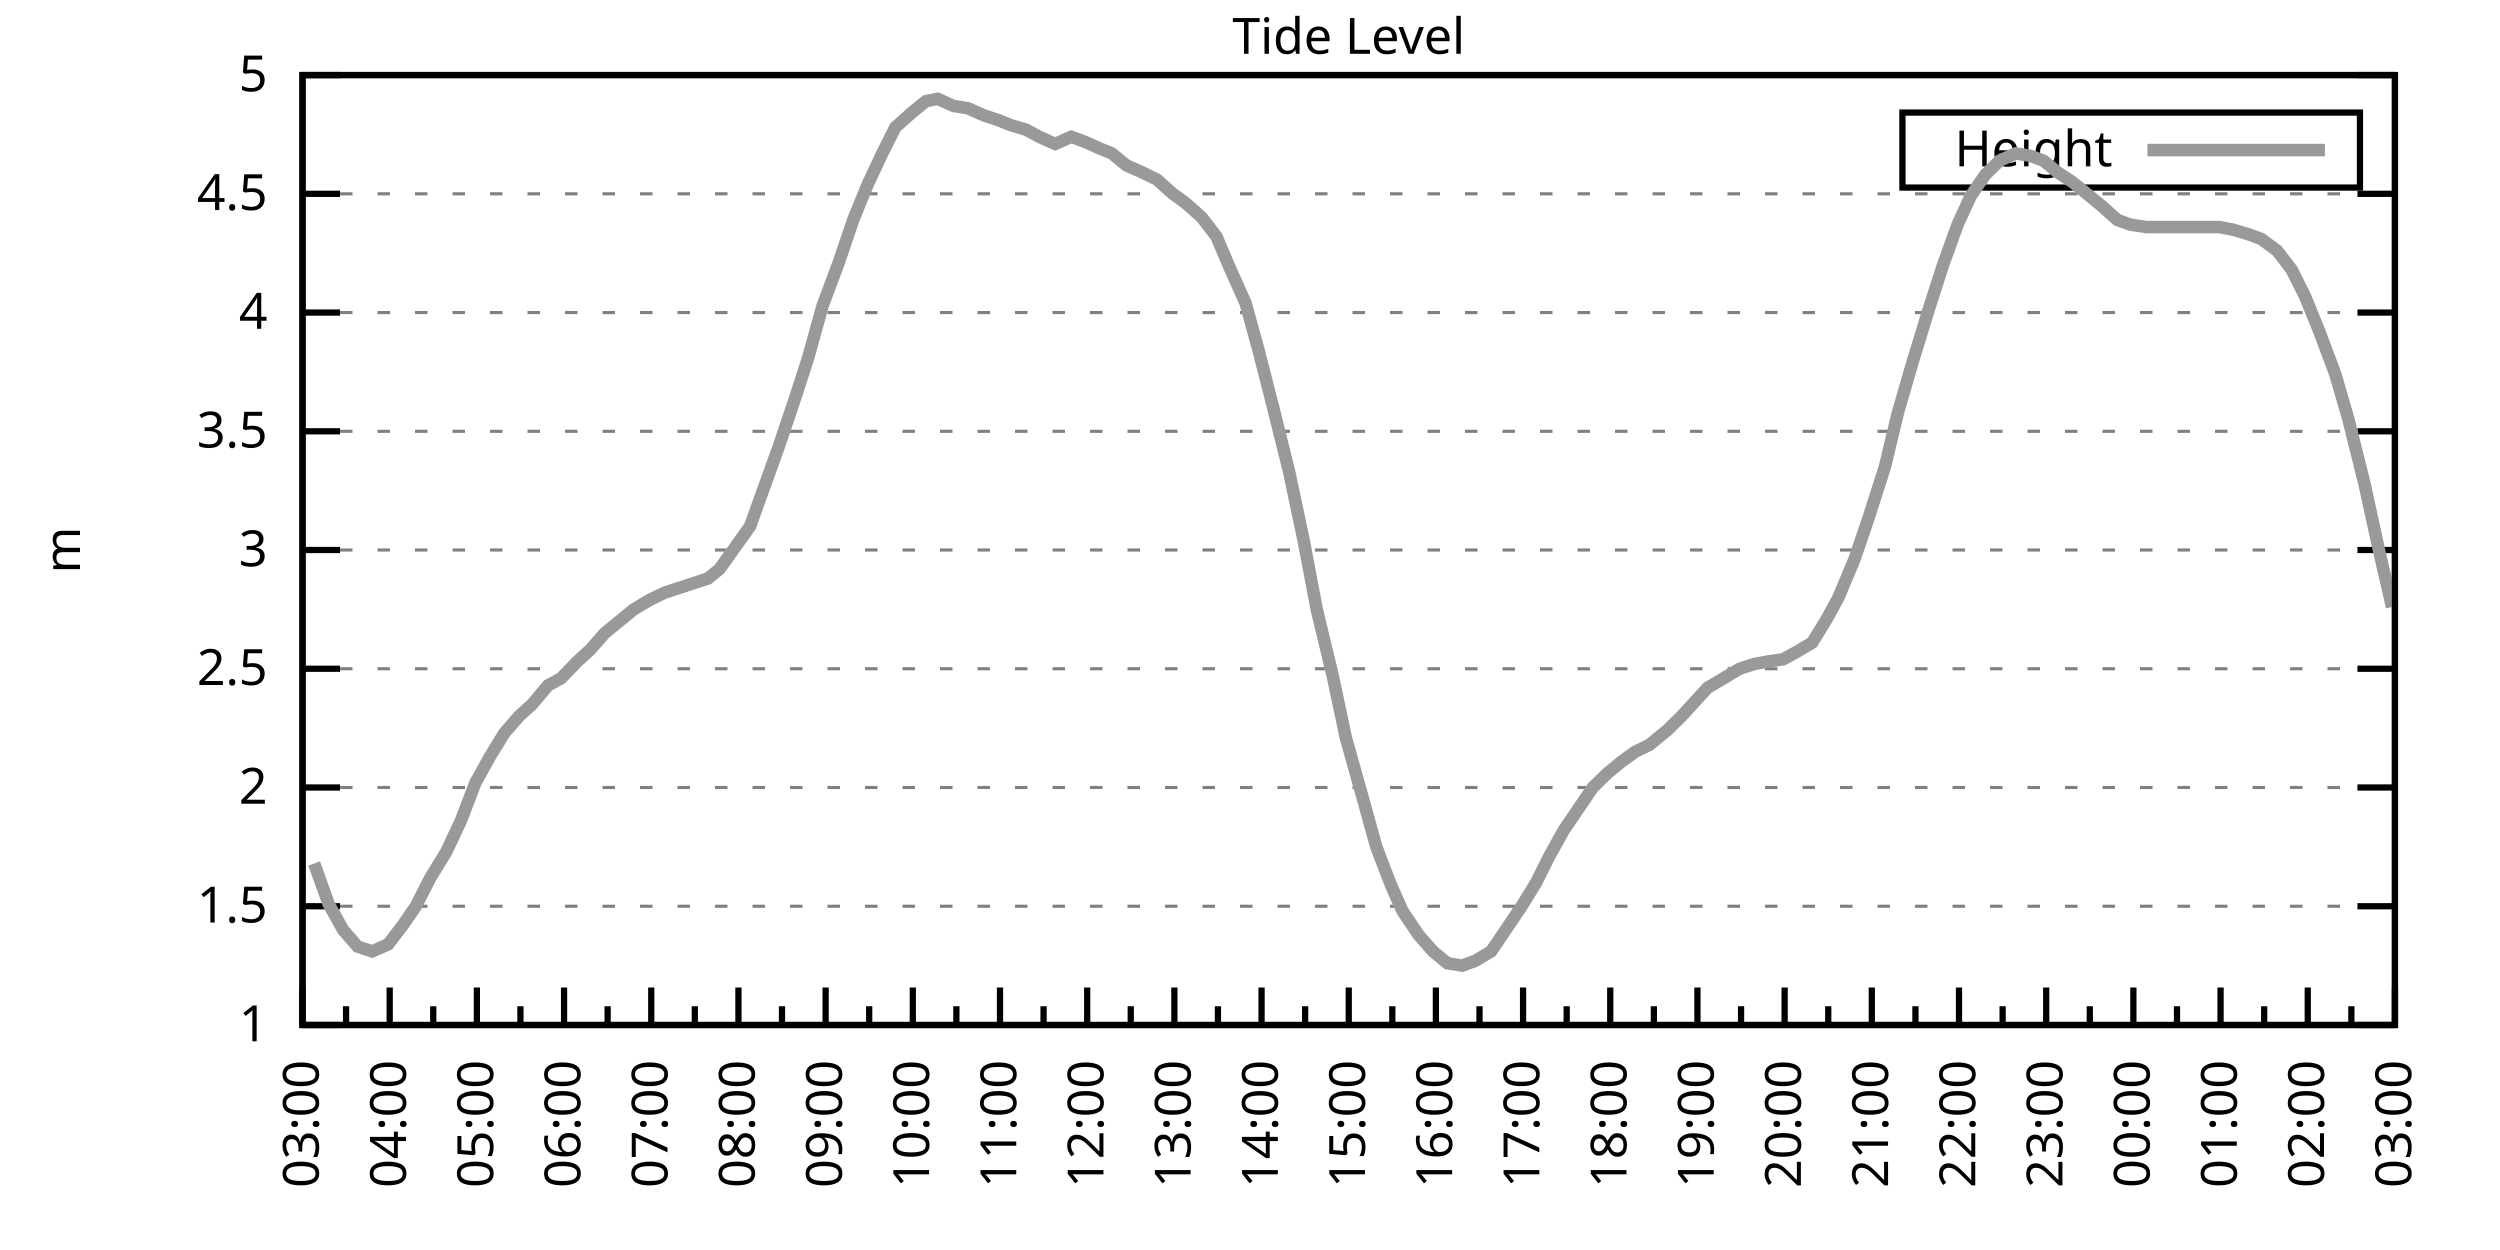
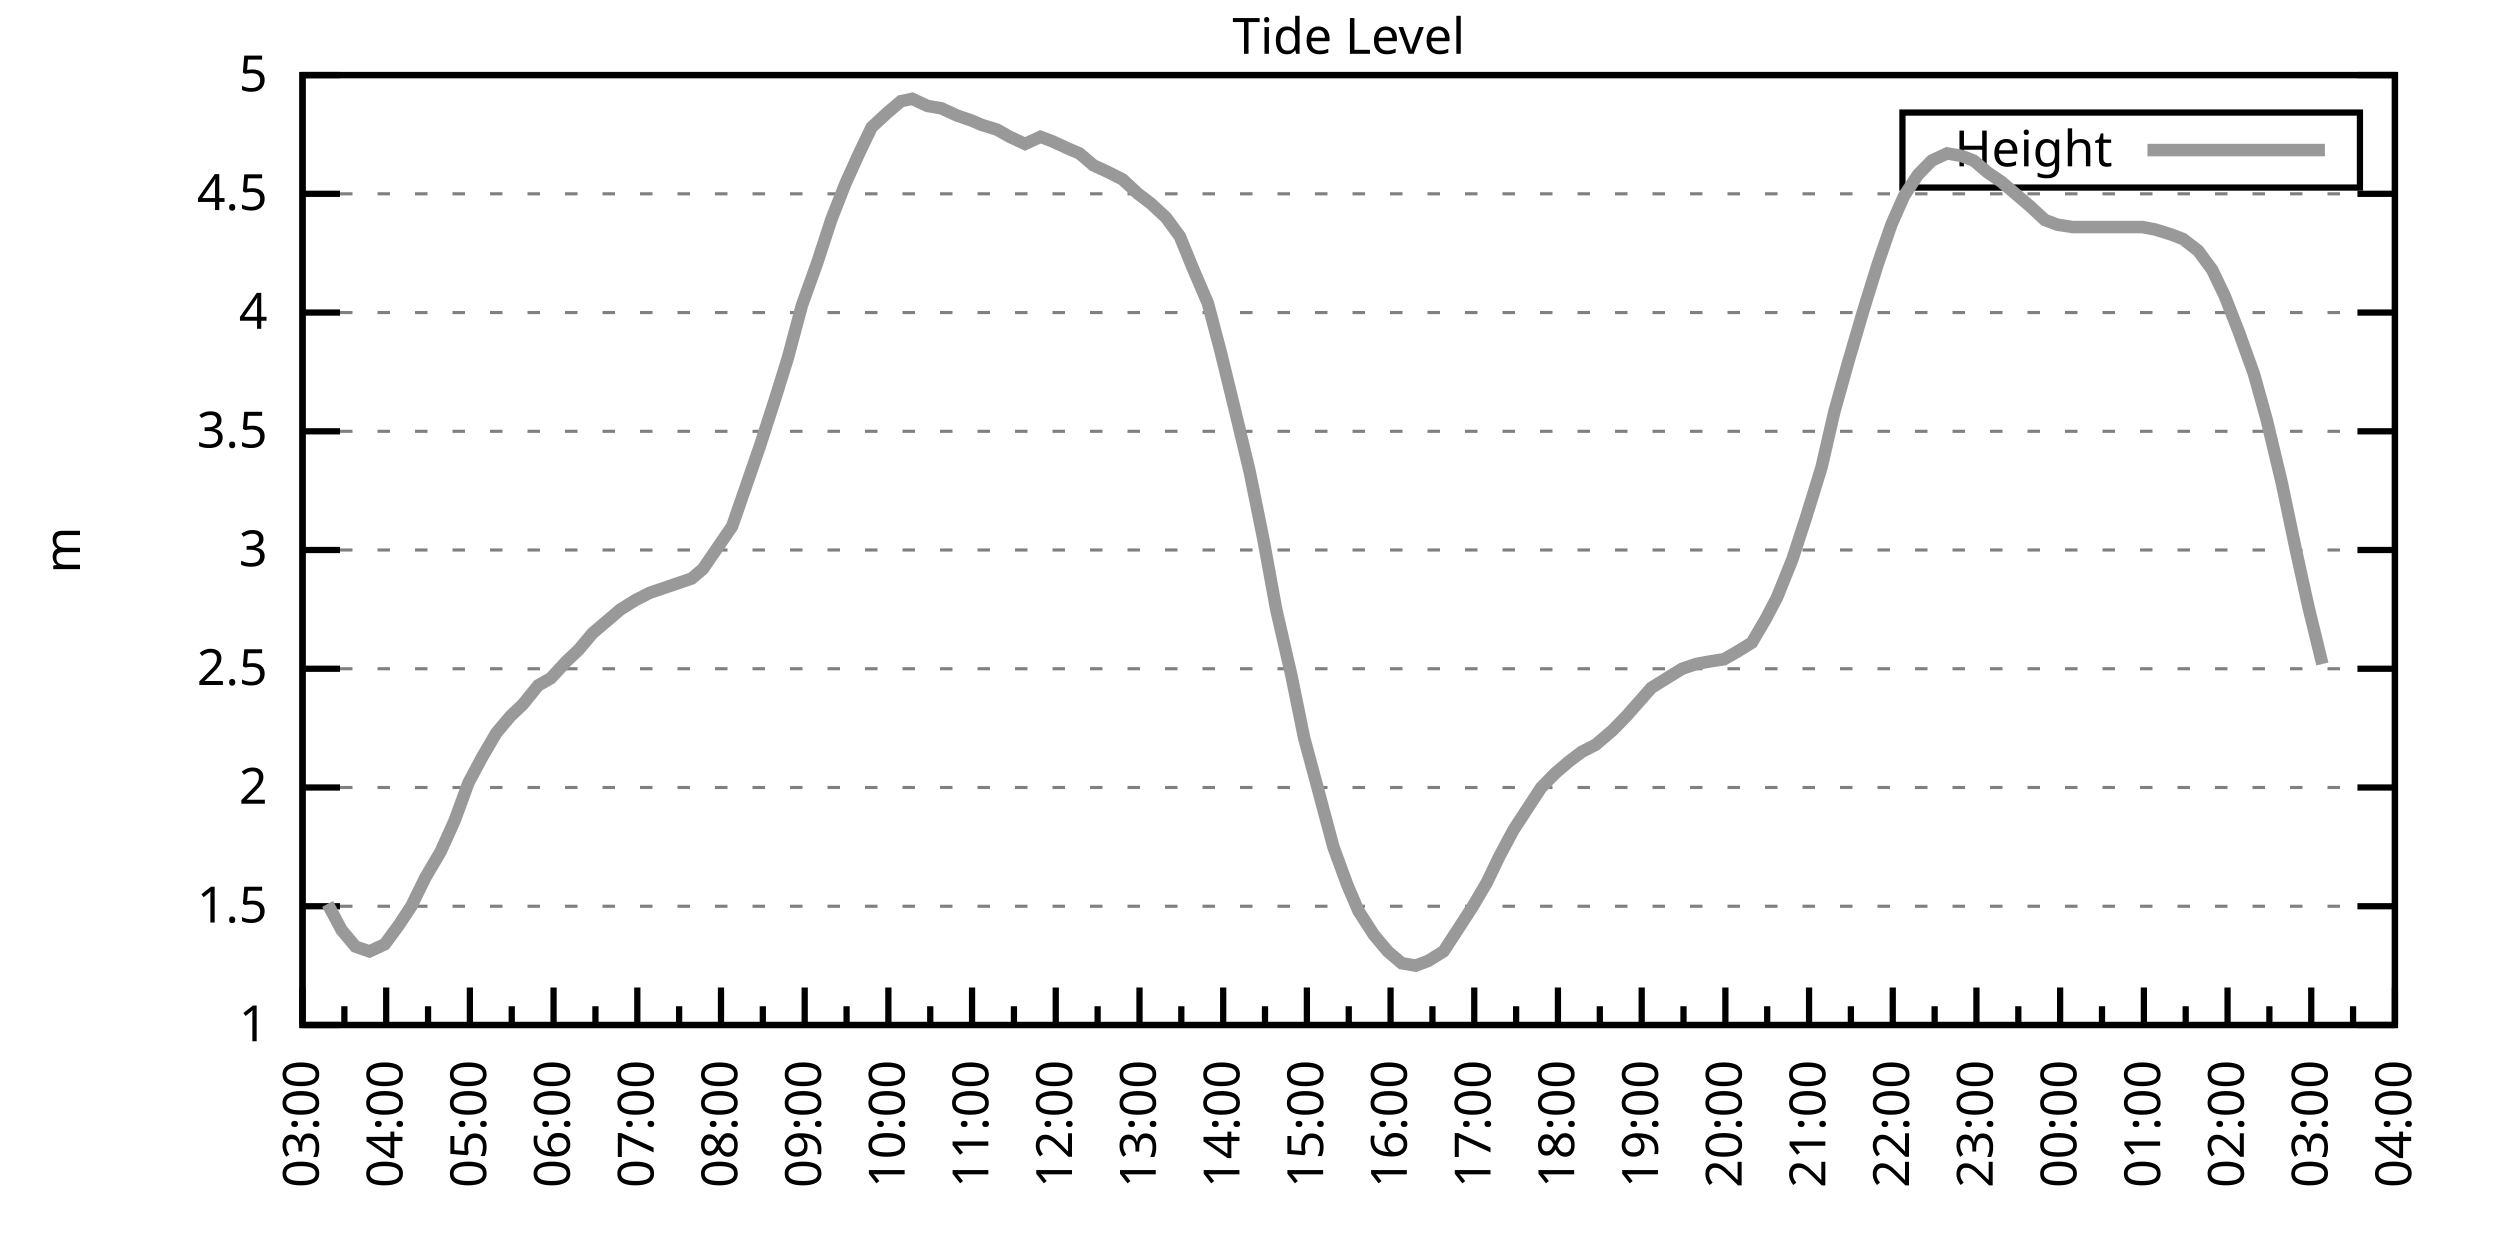
<svg xmlns="http://www.w3.org/2000/svg" xmlns:xlink="http://www.w3.org/1999/xlink" width="400" height="200" viewBox="0 0 400 200">
  <g id="gnuplot_canvas">
    <rect x="0" y="0" width="400" height="200" fill="none" />
    <defs>
      <circle id="gpDot" r="0.5" stroke-width="0.5" stroke="currentColor" />
      <path id="gpPt0" stroke-width="0.333" stroke="currentColor" d="M-1,0 h2 M0,-1 v2" />
      <path id="gpPt1" stroke-width="0.333" stroke="currentColor" d="M-1,-1 L1,1 M1,-1 L-1,1" />
      <path id="gpPt2" stroke-width="0.333" stroke="currentColor" d="M-1,0 L1,0 M0,-1 L0,1 M-1,-1 L1,1 M-1,1 L1,-1" />
      <rect id="gpPt3" stroke-width="0.333" stroke="currentColor" x="-1" y="-1" width="2" height="2" />
      <rect id="gpPt4" stroke-width="0.333" stroke="currentColor" fill="currentColor" x="-1" y="-1" width="2" height="2" />
      <circle id="gpPt5" stroke-width="0.333" stroke="currentColor" cx="0" cy="0" r="1" />
      <use xlink:href="#gpPt5" id="gpPt6" fill="currentColor" stroke="none" />
      <path id="gpPt7" stroke-width="0.333" stroke="currentColor" d="M0,-1.33 L-1.33,0.67 L1.33,0.67 z" />
      <use xlink:href="#gpPt7" id="gpPt8" fill="currentColor" stroke="none" />
      <use xlink:href="#gpPt7" id="gpPt9" stroke="currentColor" transform="rotate(180)" />
      <use xlink:href="#gpPt9" id="gpPt10" fill="currentColor" stroke="none" />
      <use xlink:href="#gpPt3" id="gpPt11" stroke="currentColor" transform="rotate(45)" />
      <use xlink:href="#gpPt11" id="gpPt12" fill="currentColor" stroke="none" />
      <path id="gpPt13" stroke-width="0.333" stroke="currentColor" d="M0,1.330 L1.265,0.411 L0.782,-1.067 L-0.782,-1.076 L-1.265,0.411 z" />
      <use xlink:href="#gpPt13" id="gpPt14" fill="currentColor" stroke="none" />
      <filter id="textbox" filterUnits="objectBoundingBox" x="0" y="0" height="1" width="1">
        <feFlood flood-color="white" flood-opacity="1" result="bgnd" />
        <feComposite in="SourceGraphic" in2="bgnd" operator="atop" />
      </filter>
      <filter id="greybox" filterUnits="objectBoundingBox" x="0" y="0" height="1" width="1">
        <feFlood flood-color="lightgrey" flood-opacity="1" result="grey" />
        <feComposite in="SourceGraphic" in2="grey" operator="atop" />
      </filter>
    </defs>
    <g fill="none" color="white" stroke="currentColor" stroke-width="1.00" stroke-linecap="butt" stroke-linejoin="miter">
</g>
    <g fill="none" color="black" stroke="currentColor" stroke-width="1.00" stroke-linecap="butt" stroke-linejoin="miter">
      <g stroke="none" shape-rendering="crispEdges">
        <polygon fill="rgb(255, 255, 255)" points="48.40,164.00 383.18,164.00 383.18,12.02 48.40,12.02 " />
      </g>
    </g>
    <g fill="none" color="black" stroke="currentColor" stroke-width="1.00" stroke-linecap="butt" stroke-linejoin="miter">
</g>
    <g fill="none" color="black" stroke="black" stroke-width="0.50" stroke-linecap="butt" stroke-linejoin="miter">
</g>
    <g fill="none" color="gray" stroke="currentColor" stroke-width="0.50" stroke-linecap="butt" stroke-linejoin="miter">
      <path stroke="gray" stroke-dasharray="2,4" class="gridline" d="M48.40,164.00 L383.19,164.00  " />
    </g>
    <g fill="none" color="gray" stroke="gray" stroke-width="1.00" stroke-linecap="butt" stroke-linejoin="miter">
</g>
    <g fill="none" color="black" stroke="currentColor" stroke-width="1.00" stroke-linecap="butt" stroke-linejoin="miter">
      <path stroke="black" d="M48.40,164.00 L54.40,164.00 M383.19,164.00 L377.19,164.00  " />
      <g transform="translate(42.80,166.60)" stroke="none" fill="black" font-family="Sans" font-size="8.00" text-anchor="end">
        <text>
          <tspan font-family="Sans"> 1</tspan>
        </text>
      </g>
    </g>
    <g fill="none" color="black" stroke="currentColor" stroke-width="1.00" stroke-linecap="butt" stroke-linejoin="miter">
</g>
    <g fill="none" color="black" stroke="black" stroke-width="0.50" stroke-linecap="butt" stroke-linejoin="miter">
</g>
    <g fill="none" color="gray" stroke="currentColor" stroke-width="0.50" stroke-linecap="butt" stroke-linejoin="miter">
      <path stroke="gray" stroke-dasharray="2,4" class="gridline" d="M48.40,145.00 L383.19,145.00  " />
    </g>
    <g fill="none" color="gray" stroke="gray" stroke-width="1.00" stroke-linecap="butt" stroke-linejoin="miter">
</g>
    <g fill="none" color="black" stroke="currentColor" stroke-width="1.00" stroke-linecap="butt" stroke-linejoin="miter">
      <path stroke="black" d="M48.40,145.00 L54.40,145.00 M383.19,145.00 L377.19,145.00  " />
      <g transform="translate(42.80,147.60)" stroke="none" fill="black" font-family="Sans" font-size="8.00" text-anchor="end">
        <text>
          <tspan font-family="Sans"> 1.5</tspan>
        </text>
      </g>
    </g>
    <g fill="none" color="black" stroke="currentColor" stroke-width="1.00" stroke-linecap="butt" stroke-linejoin="miter">
</g>
    <g fill="none" color="black" stroke="black" stroke-width="0.50" stroke-linecap="butt" stroke-linejoin="miter">
</g>
    <g fill="none" color="gray" stroke="currentColor" stroke-width="0.50" stroke-linecap="butt" stroke-linejoin="miter">
      <path stroke="gray" stroke-dasharray="2,4" class="gridline" d="M48.40,126.00 L383.19,126.00  " />
    </g>
    <g fill="none" color="gray" stroke="gray" stroke-width="1.00" stroke-linecap="butt" stroke-linejoin="miter">
</g>
    <g fill="none" color="black" stroke="currentColor" stroke-width="1.00" stroke-linecap="butt" stroke-linejoin="miter">
      <path stroke="black" d="M48.40,126.00 L54.40,126.00 M383.19,126.00 L377.19,126.00  " />
      <g transform="translate(42.80,128.60)" stroke="none" fill="black" font-family="Sans" font-size="8.00" text-anchor="end">
        <text>
          <tspan font-family="Sans"> 2</tspan>
        </text>
      </g>
    </g>
    <g fill="none" color="black" stroke="currentColor" stroke-width="1.00" stroke-linecap="butt" stroke-linejoin="miter">
</g>
    <g fill="none" color="black" stroke="black" stroke-width="0.50" stroke-linecap="butt" stroke-linejoin="miter">
</g>
    <g fill="none" color="gray" stroke="currentColor" stroke-width="0.50" stroke-linecap="butt" stroke-linejoin="miter">
      <path stroke="gray" stroke-dasharray="2,4" class="gridline" d="M48.40,107.00 L383.19,107.00  " />
    </g>
    <g fill="none" color="gray" stroke="gray" stroke-width="1.00" stroke-linecap="butt" stroke-linejoin="miter">
</g>
    <g fill="none" color="black" stroke="currentColor" stroke-width="1.00" stroke-linecap="butt" stroke-linejoin="miter">
      <path stroke="black" d="M48.40,107.00 L54.40,107.00 M383.19,107.00 L377.19,107.00  " />
      <g transform="translate(42.80,109.60)" stroke="none" fill="black" font-family="Sans" font-size="8.00" text-anchor="end">
        <text>
          <tspan font-family="Sans"> 2.5</tspan>
        </text>
      </g>
    </g>
    <g fill="none" color="black" stroke="currentColor" stroke-width="1.00" stroke-linecap="butt" stroke-linejoin="miter">
</g>
    <g fill="none" color="black" stroke="black" stroke-width="0.50" stroke-linecap="butt" stroke-linejoin="miter">
</g>
    <g fill="none" color="gray" stroke="currentColor" stroke-width="0.50" stroke-linecap="butt" stroke-linejoin="miter">
      <path stroke="gray" stroke-dasharray="2,4" class="gridline" d="M48.40,88.00 L383.19,88.00  " />
    </g>
    <g fill="none" color="gray" stroke="gray" stroke-width="1.00" stroke-linecap="butt" stroke-linejoin="miter">
</g>
    <g fill="none" color="black" stroke="currentColor" stroke-width="1.00" stroke-linecap="butt" stroke-linejoin="miter">
      <path stroke="black" d="M48.40,88.00 L54.40,88.00 M383.19,88.00 L377.19,88.00  " />
      <g transform="translate(42.80,90.60)" stroke="none" fill="black" font-family="Sans" font-size="8.00" text-anchor="end">
        <text>
          <tspan font-family="Sans"> 3</tspan>
        </text>
      </g>
    </g>
    <g fill="none" color="black" stroke="currentColor" stroke-width="1.00" stroke-linecap="butt" stroke-linejoin="miter">
</g>
    <g fill="none" color="black" stroke="black" stroke-width="0.50" stroke-linecap="butt" stroke-linejoin="miter">
</g>
    <g fill="none" color="gray" stroke="currentColor" stroke-width="0.50" stroke-linecap="butt" stroke-linejoin="miter">
      <path stroke="gray" stroke-dasharray="2,4" class="gridline" d="M48.40,69.01 L383.19,69.01  " />
    </g>
    <g fill="none" color="gray" stroke="gray" stroke-width="1.00" stroke-linecap="butt" stroke-linejoin="miter">
</g>
    <g fill="none" color="black" stroke="currentColor" stroke-width="1.00" stroke-linecap="butt" stroke-linejoin="miter">
      <path stroke="black" d="M48.40,69.01 L54.40,69.01 M383.19,69.01 L377.19,69.01  " />
      <g transform="translate(42.80,71.61)" stroke="none" fill="black" font-family="Sans" font-size="8.00" text-anchor="end">
        <text>
          <tspan font-family="Sans"> 3.5</tspan>
        </text>
      </g>
    </g>
    <g fill="none" color="black" stroke="currentColor" stroke-width="1.00" stroke-linecap="butt" stroke-linejoin="miter">
</g>
    <g fill="none" color="black" stroke="black" stroke-width="0.50" stroke-linecap="butt" stroke-linejoin="miter">
</g>
    <g fill="none" color="gray" stroke="currentColor" stroke-width="0.50" stroke-linecap="butt" stroke-linejoin="miter">
      <path stroke="gray" stroke-dasharray="2,4" class="gridline" d="M48.40,50.01 L383.19,50.01  " />
    </g>
    <g fill="none" color="gray" stroke="gray" stroke-width="1.00" stroke-linecap="butt" stroke-linejoin="miter">
</g>
    <g fill="none" color="black" stroke="currentColor" stroke-width="1.00" stroke-linecap="butt" stroke-linejoin="miter">
      <path stroke="black" d="M48.40,50.01 L54.40,50.01 M383.19,50.01 L377.19,50.01  " />
      <g transform="translate(42.80,52.61)" stroke="none" fill="black" font-family="Sans" font-size="8.00" text-anchor="end">
        <text>
          <tspan font-family="Sans"> 4</tspan>
        </text>
      </g>
    </g>
    <g fill="none" color="black" stroke="currentColor" stroke-width="1.00" stroke-linecap="butt" stroke-linejoin="miter">
</g>
    <g fill="none" color="black" stroke="black" stroke-width="0.50" stroke-linecap="butt" stroke-linejoin="miter">
</g>
    <g fill="none" color="gray" stroke="currentColor" stroke-width="0.50" stroke-linecap="butt" stroke-linejoin="miter">
      <path stroke="gray" stroke-dasharray="2,4" class="gridline" d="M48.40,31.01 L383.19,31.01  " />
    </g>
    <g fill="none" color="gray" stroke="gray" stroke-width="1.00" stroke-linecap="butt" stroke-linejoin="miter">
</g>
    <g fill="none" color="black" stroke="currentColor" stroke-width="1.00" stroke-linecap="butt" stroke-linejoin="miter">
      <path stroke="black" d="M48.40,31.01 L54.40,31.01 M383.19,31.01 L377.19,31.01  " />
      <g transform="translate(42.80,33.61)" stroke="none" fill="black" font-family="Sans" font-size="8.00" text-anchor="end">
        <text>
          <tspan font-family="Sans"> 4.5</tspan>
        </text>
      </g>
    </g>
    <g fill="none" color="black" stroke="currentColor" stroke-width="1.00" stroke-linecap="butt" stroke-linejoin="miter">
</g>
    <g fill="none" color="black" stroke="black" stroke-width="0.50" stroke-linecap="butt" stroke-linejoin="miter">
</g>
    <g fill="none" color="gray" stroke="currentColor" stroke-width="0.50" stroke-linecap="butt" stroke-linejoin="miter">
      <path stroke="gray" stroke-dasharray="2,4" class="gridline" d="M48.40,12.01 L383.19,12.01  " />
    </g>
    <g fill="none" color="gray" stroke="gray" stroke-width="1.00" stroke-linecap="butt" stroke-linejoin="miter">
</g>
    <g fill="none" color="black" stroke="currentColor" stroke-width="1.00" stroke-linecap="butt" stroke-linejoin="miter">
      <path stroke="black" d="M48.40,12.01 L54.40,12.01 M383.19,12.01 L377.19,12.01  " />
      <g transform="translate(42.80,14.61)" stroke="none" fill="black" font-family="Sans" font-size="8.00" text-anchor="end">
        <text>
          <tspan font-family="Sans"> 5</tspan>
        </text>
      </g>
    </g>
    <g fill="none" color="black" stroke="currentColor" stroke-width="1.00" stroke-linecap="butt" stroke-linejoin="miter">
      <path stroke="black" d="M48.40,164.00 L48.40,158.00  " />
      <g transform="translate(51.00,169.60) rotate(270)" stroke="none" fill="black" font-family="Sans" font-size="8.00" text-anchor="end">
        <text>
          <tspan font-family="Sans">03:00</tspan>
        </text>
      </g>
    </g>
    <g fill="none" color="black" stroke="currentColor" stroke-width="1.00" stroke-linecap="butt" stroke-linejoin="miter">
-       <path stroke="black" d="M55.37,164.00 L55.37,161.00 M62.35,164.00 L62.35,158.00  " />
-       <g transform="translate(64.95,169.60) rotate(270)" stroke="none" fill="black" font-family="Sans" font-size="8.00" text-anchor="end">
+       <path stroke="black" d="M55.10,164.00 L55.10,161.00 M61.79,164.00 L61.79,158.00  " />
+       <g transform="translate(64.39,169.60) rotate(270)" stroke="none" fill="black" font-family="Sans" font-size="8.00" text-anchor="end">
        <text>
          <tspan font-family="Sans">04:00</tspan>
        </text>
      </g>
    </g>
    <g fill="none" color="black" stroke="currentColor" stroke-width="1.00" stroke-linecap="butt" stroke-linejoin="miter">
-       <path stroke="black" d="M69.32,164.00 L69.32,161.00 M76.30,164.00 L76.30,158.00  " />
-       <g transform="translate(78.90,169.60) rotate(270)" stroke="none" fill="black" font-family="Sans" font-size="8.00" text-anchor="end">
+       <path stroke="black" d="M68.49,164.00 L68.49,161.00 M75.18,164.00 L75.18,158.00  " />
+       <g transform="translate(77.78,169.60) rotate(270)" stroke="none" fill="black" font-family="Sans" font-size="8.00" text-anchor="end">
        <text>
          <tspan font-family="Sans">05:00</tspan>
        </text>
      </g>
    </g>
    <g fill="none" color="black" stroke="currentColor" stroke-width="1.00" stroke-linecap="butt" stroke-linejoin="miter">
-       <path stroke="black" d="M83.27,164.00 L83.27,161.00 M90.25,164.00 L90.25,158.00  " />
-       <g transform="translate(92.85,169.60) rotate(270)" stroke="none" fill="black" font-family="Sans" font-size="8.00" text-anchor="end">
+       <path stroke="black" d="M81.88,164.00 L81.88,161.00 M88.57,164.00 L88.57,158.00  " />
+       <g transform="translate(91.17,169.60) rotate(270)" stroke="none" fill="black" font-family="Sans" font-size="8.00" text-anchor="end">
        <text>
          <tspan font-family="Sans">06:00</tspan>
        </text>
      </g>
    </g>
    <g fill="none" color="black" stroke="currentColor" stroke-width="1.00" stroke-linecap="butt" stroke-linejoin="miter">
-       <path stroke="black" d="M97.22,164.00 L97.22,161.00 M104.20,164.00 L104.20,158.00  " />
-       <g transform="translate(106.80,169.60) rotate(270)" stroke="none" fill="black" font-family="Sans" font-size="8.00" text-anchor="end">
+       <path stroke="black" d="M95.27,164.00 L95.27,161.00 M101.97,164.00 L101.97,158.00  " />
+       <g transform="translate(104.57,169.60) rotate(270)" stroke="none" fill="black" font-family="Sans" font-size="8.00" text-anchor="end">
        <text>
          <tspan font-family="Sans">07:00</tspan>
        </text>
      </g>
    </g>
    <g fill="none" color="black" stroke="currentColor" stroke-width="1.00" stroke-linecap="butt" stroke-linejoin="miter">
-       <path stroke="black" d="M111.17,164.00 L111.17,161.00 M118.15,164.00 L118.15,158.00  " />
-       <g transform="translate(120.75,169.60) rotate(270)" stroke="none" fill="black" font-family="Sans" font-size="8.00" text-anchor="end">
+       <path stroke="black" d="M108.66,164.00 L108.66,161.00 M115.36,164.00 L115.36,158.00  " />
+       <g transform="translate(117.96,169.60) rotate(270)" stroke="none" fill="black" font-family="Sans" font-size="8.00" text-anchor="end">
        <text>
          <tspan font-family="Sans">08:00</tspan>
        </text>
      </g>
    </g>
    <g fill="none" color="black" stroke="currentColor" stroke-width="1.00" stroke-linecap="butt" stroke-linejoin="miter">
-       <path stroke="black" d="M125.12,164.00 L125.12,161.00 M132.10,164.00 L132.10,158.00  " />
-       <g transform="translate(134.70,169.60) rotate(270)" stroke="none" fill="black" font-family="Sans" font-size="8.00" text-anchor="end">
+       <path stroke="black" d="M122.05,164.00 L122.05,161.00 M128.75,164.00 L128.75,158.00  " />
+       <g transform="translate(131.35,169.60) rotate(270)" stroke="none" fill="black" font-family="Sans" font-size="8.00" text-anchor="end">
        <text>
          <tspan font-family="Sans">09:00</tspan>
        </text>
      </g>
    </g>
    <g fill="none" color="black" stroke="currentColor" stroke-width="1.00" stroke-linecap="butt" stroke-linejoin="miter">
-       <path stroke="black" d="M139.07,164.00 L139.07,161.00 M146.05,164.00 L146.05,158.00  " />
-       <g transform="translate(148.65,169.60) rotate(270)" stroke="none" fill="black" font-family="Sans" font-size="8.00" text-anchor="end">
+       <path stroke="black" d="M135.45,164.00 L135.45,161.00 M142.14,164.00 L142.14,158.00  " />
+       <g transform="translate(144.74,169.60) rotate(270)" stroke="none" fill="black" font-family="Sans" font-size="8.00" text-anchor="end">
        <text>
          <tspan font-family="Sans">10:00</tspan>
        </text>
      </g>
    </g>
    <g fill="none" color="black" stroke="currentColor" stroke-width="1.00" stroke-linecap="butt" stroke-linejoin="miter">
-       <path stroke="black" d="M153.02,164.00 L153.02,161.00 M160.00,164.00 L160.00,158.00  " />
-       <g transform="translate(162.60,169.60) rotate(270)" stroke="none" fill="black" font-family="Sans" font-size="8.00" text-anchor="end">
+       <path stroke="black" d="M148.84,164.00 L148.84,161.00 M155.53,164.00 L155.53,158.00  " />
+       <g transform="translate(158.13,169.60) rotate(270)" stroke="none" fill="black" font-family="Sans" font-size="8.00" text-anchor="end">
        <text>
          <tspan font-family="Sans">11:00</tspan>
        </text>
      </g>
    </g>
    <g fill="none" color="black" stroke="currentColor" stroke-width="1.00" stroke-linecap="butt" stroke-linejoin="miter">
-       <path stroke="black" d="M166.97,164.00 L166.97,161.00 M173.95,164.00 L173.95,158.00  " />
-       <g transform="translate(176.55,169.60) rotate(270)" stroke="none" fill="black" font-family="Sans" font-size="8.00" text-anchor="end">
+       <path stroke="black" d="M162.23,164.00 L162.23,161.00 M168.92,164.00 L168.92,158.00  " />
+       <g transform="translate(171.52,169.60) rotate(270)" stroke="none" fill="black" font-family="Sans" font-size="8.00" text-anchor="end">
        <text>
          <tspan font-family="Sans">12:00</tspan>
        </text>
      </g>
    </g>
    <g fill="none" color="black" stroke="currentColor" stroke-width="1.00" stroke-linecap="butt" stroke-linejoin="miter">
-       <path stroke="black" d="M180.92,164.00 L180.92,161.00 M187.90,164.00 L187.90,158.00  " />
-       <g transform="translate(190.50,169.60) rotate(270)" stroke="none" fill="black" font-family="Sans" font-size="8.00" text-anchor="end">
+       <path stroke="black" d="M175.62,164.00 L175.62,161.00 M182.32,164.00 L182.32,158.00  " />
+       <g transform="translate(184.92,169.60) rotate(270)" stroke="none" fill="black" font-family="Sans" font-size="8.00" text-anchor="end">
        <text>
          <tspan font-family="Sans">13:00</tspan>
        </text>
      </g>
    </g>
    <g fill="none" color="black" stroke="currentColor" stroke-width="1.00" stroke-linecap="butt" stroke-linejoin="miter">
-       <path stroke="black" d="M194.87,164.00 L194.87,161.00 M201.85,164.00 L201.85,158.00  " />
-       <g transform="translate(204.45,169.60) rotate(270)" stroke="none" fill="black" font-family="Sans" font-size="8.00" text-anchor="end">
+       <path stroke="black" d="M189.01,164.00 L189.01,161.00 M195.71,164.00 L195.71,158.00  " />
+       <g transform="translate(198.31,169.60) rotate(270)" stroke="none" fill="black" font-family="Sans" font-size="8.00" text-anchor="end">
        <text>
          <tspan font-family="Sans">14:00</tspan>
        </text>
      </g>
    </g>
    <g fill="none" color="black" stroke="currentColor" stroke-width="1.00" stroke-linecap="butt" stroke-linejoin="miter">
-       <path stroke="black" d="M208.82,164.00 L208.82,161.00 M215.80,164.00 L215.80,158.00  " />
-       <g transform="translate(218.40,169.60) rotate(270)" stroke="none" fill="black" font-family="Sans" font-size="8.00" text-anchor="end">
+       <path stroke="black" d="M202.40,164.00 L202.40,161.00 M209.10,164.00 L209.10,158.00  " />
+       <g transform="translate(211.70,169.60) rotate(270)" stroke="none" fill="black" font-family="Sans" font-size="8.00" text-anchor="end">
        <text>
          <tspan font-family="Sans">15:00</tspan>
        </text>
      </g>
    </g>
    <g fill="none" color="black" stroke="currentColor" stroke-width="1.00" stroke-linecap="butt" stroke-linejoin="miter">
-       <path stroke="black" d="M222.77,164.00 L222.77,161.00 M229.74,164.00 L229.74,158.00  " />
-       <g transform="translate(232.34,169.60) rotate(270)" stroke="none" fill="black" font-family="Sans" font-size="8.00" text-anchor="end">
+       <path stroke="black" d="M215.80,164.00 L215.80,161.00 M222.49,164.00 L222.49,158.00  " />
+       <g transform="translate(225.09,169.60) rotate(270)" stroke="none" fill="black" font-family="Sans" font-size="8.00" text-anchor="end">
        <text>
          <tspan font-family="Sans">16:00</tspan>
        </text>
      </g>
    </g>
    <g fill="none" color="black" stroke="currentColor" stroke-width="1.00" stroke-linecap="butt" stroke-linejoin="miter">
-       <path stroke="black" d="M236.72,164.00 L236.72,161.00 M243.69,164.00 L243.69,158.00  " />
-       <g transform="translate(246.29,169.60) rotate(270)" stroke="none" fill="black" font-family="Sans" font-size="8.00" text-anchor="end">
+       <path stroke="black" d="M229.19,164.00 L229.19,161.00 M235.88,164.00 L235.88,158.00  " />
+       <g transform="translate(238.48,169.60) rotate(270)" stroke="none" fill="black" font-family="Sans" font-size="8.00" text-anchor="end">
        <text>
          <tspan font-family="Sans">17:00</tspan>
        </text>
      </g>
    </g>
    <g fill="none" color="black" stroke="currentColor" stroke-width="1.00" stroke-linecap="butt" stroke-linejoin="miter">
-       <path stroke="black" d="M250.67,164.00 L250.67,161.00 M257.64,164.00 L257.64,158.00  " />
-       <g transform="translate(260.24,169.60) rotate(270)" stroke="none" fill="black" font-family="Sans" font-size="8.00" text-anchor="end">
+       <path stroke="black" d="M242.58,164.00 L242.58,161.00 M249.27,164.00 L249.27,158.00  " />
+       <g transform="translate(251.87,169.60) rotate(270)" stroke="none" fill="black" font-family="Sans" font-size="8.00" text-anchor="end">
        <text>
          <tspan font-family="Sans">18:00</tspan>
        </text>
      </g>
    </g>
    <g fill="none" color="black" stroke="currentColor" stroke-width="1.00" stroke-linecap="butt" stroke-linejoin="miter">
-       <path stroke="black" d="M264.62,164.00 L264.62,161.00 M271.59,164.00 L271.59,158.00  " />
-       <g transform="translate(274.19,169.60) rotate(270)" stroke="none" fill="black" font-family="Sans" font-size="8.00" text-anchor="end">
+       <path stroke="black" d="M255.97,164.00 L255.97,161.00 M262.67,164.00 L262.67,158.00  " />
+       <g transform="translate(265.27,169.60) rotate(270)" stroke="none" fill="black" font-family="Sans" font-size="8.00" text-anchor="end">
        <text>
          <tspan font-family="Sans">19:00</tspan>
        </text>
      </g>
    </g>
    <g fill="none" color="black" stroke="currentColor" stroke-width="1.00" stroke-linecap="butt" stroke-linejoin="miter">
-       <path stroke="black" d="M278.57,164.00 L278.57,161.00 M285.54,164.00 L285.54,158.00  " />
-       <g transform="translate(288.14,169.60) rotate(270)" stroke="none" fill="black" font-family="Sans" font-size="8.00" text-anchor="end">
+       <path stroke="black" d="M269.36,164.00 L269.36,161.00 M276.06,164.00 L276.06,158.00  " />
+       <g transform="translate(278.66,169.60) rotate(270)" stroke="none" fill="black" font-family="Sans" font-size="8.00" text-anchor="end">
        <text>
          <tspan font-family="Sans">20:00</tspan>
        </text>
      </g>
    </g>
    <g fill="none" color="black" stroke="currentColor" stroke-width="1.00" stroke-linecap="butt" stroke-linejoin="miter">
-       <path stroke="black" d="M292.52,164.00 L292.52,161.00 M299.49,164.00 L299.49,158.00  " />
-       <g transform="translate(302.09,169.60) rotate(270)" stroke="none" fill="black" font-family="Sans" font-size="8.00" text-anchor="end">
+       <path stroke="black" d="M282.75,164.00 L282.75,161.00 M289.45,164.00 L289.45,158.00  " />
+       <g transform="translate(292.05,169.60) rotate(270)" stroke="none" fill="black" font-family="Sans" font-size="8.00" text-anchor="end">
        <text>
          <tspan font-family="Sans">21:00</tspan>
        </text>
      </g>
    </g>
    <g fill="none" color="black" stroke="currentColor" stroke-width="1.00" stroke-linecap="butt" stroke-linejoin="miter">
-       <path stroke="black" d="M306.47,164.00 L306.47,161.00 M313.44,164.00 L313.44,158.00  " />
-       <g transform="translate(316.04,169.60) rotate(270)" stroke="none" fill="black" font-family="Sans" font-size="8.00" text-anchor="end">
+       <path stroke="black" d="M296.14,164.00 L296.14,161.00 M302.84,164.00 L302.84,158.00  " />
+       <g transform="translate(305.44,169.60) rotate(270)" stroke="none" fill="black" font-family="Sans" font-size="8.00" text-anchor="end">
        <text>
          <tspan font-family="Sans">22:00</tspan>
        </text>
      </g>
    </g>
    <g fill="none" color="black" stroke="currentColor" stroke-width="1.00" stroke-linecap="butt" stroke-linejoin="miter">
-       <path stroke="black" d="M320.42,164.00 L320.42,161.00 M327.39,164.00 L327.39,158.00  " />
-       <g transform="translate(329.99,169.60) rotate(270)" stroke="none" fill="black" font-family="Sans" font-size="8.00" text-anchor="end">
+       <path stroke="black" d="M309.54,164.00 L309.54,161.00 M316.23,164.00 L316.23,158.00  " />
+       <g transform="translate(318.83,169.60) rotate(270)" stroke="none" fill="black" font-family="Sans" font-size="8.00" text-anchor="end">
        <text>
          <tspan font-family="Sans">23:00</tspan>
        </text>
      </g>
    </g>
    <g fill="none" color="black" stroke="currentColor" stroke-width="1.00" stroke-linecap="butt" stroke-linejoin="miter">
-       <path stroke="black" d="M334.37,164.00 L334.37,161.00 M341.34,164.00 L341.34,158.00  " />
-       <g transform="translate(343.94,169.60) rotate(270)" stroke="none" fill="black" font-family="Sans" font-size="8.00" text-anchor="end">
+       <path stroke="black" d="M322.93,164.00 L322.93,161.00 M329.62,164.00 L329.62,158.00  " />
+       <g transform="translate(332.22,169.60) rotate(270)" stroke="none" fill="black" font-family="Sans" font-size="8.00" text-anchor="end">
        <text>
          <tspan font-family="Sans">00:00</tspan>
        </text>
      </g>
    </g>
    <g fill="none" color="black" stroke="currentColor" stroke-width="1.00" stroke-linecap="butt" stroke-linejoin="miter">
-       <path stroke="black" d="M348.32,164.00 L348.32,161.00 M355.29,164.00 L355.29,158.00  " />
-       <g transform="translate(357.89,169.60) rotate(270)" stroke="none" fill="black" font-family="Sans" font-size="8.00" text-anchor="end">
+       <path stroke="black" d="M336.32,164.00 L336.32,161.00 M343.02,164.00 L343.02,158.00  " />
+       <g transform="translate(345.62,169.60) rotate(270)" stroke="none" fill="black" font-family="Sans" font-size="8.00" text-anchor="end">
        <text>
          <tspan font-family="Sans">01:00</tspan>
        </text>
      </g>
    </g>
    <g fill="none" color="black" stroke="currentColor" stroke-width="1.00" stroke-linecap="butt" stroke-linejoin="miter">
-       <path stroke="black" d="M362.27,164.00 L362.27,161.00 M369.24,164.00 L369.24,158.00  " />
-       <g transform="translate(371.84,169.60) rotate(270)" stroke="none" fill="black" font-family="Sans" font-size="8.00" text-anchor="end">
+       <path stroke="black" d="M349.71,164.00 L349.71,161.00 M356.41,164.00 L356.41,158.00  " />
+       <g transform="translate(359.01,169.60) rotate(270)" stroke="none" fill="black" font-family="Sans" font-size="8.00" text-anchor="end">
        <text>
          <tspan font-family="Sans">02:00</tspan>
        </text>
      </g>
    </g>
    <g fill="none" color="black" stroke="currentColor" stroke-width="1.00" stroke-linecap="butt" stroke-linejoin="miter">
-       <path stroke="black" d="M376.22,164.00 L376.22,161.00 M383.19,164.00 L383.19,158.00  " />
+       <path stroke="black" d="M363.10,164.00 L363.10,161.00 M369.80,164.00 L369.80,158.00  " />
+       <g transform="translate(372.40,169.60) rotate(270)" stroke="none" fill="black" font-family="Sans" font-size="8.00" text-anchor="end">
+         <text>
+           <tspan font-family="Sans">03:00</tspan>
+         </text>
+       </g>
+     </g>
+     <g fill="none" color="black" stroke="currentColor" stroke-width="1.00" stroke-linecap="butt" stroke-linejoin="miter">
+       <path stroke="black" d="M376.49,164.00 L376.49,161.00 M383.19,164.00 L383.19,158.00  " />
      <g transform="translate(385.79,169.60) rotate(270)" stroke="none" fill="black" font-family="Sans" font-size="8.00" text-anchor="end">
        <text>
-           <tspan font-family="Sans">03:00</tspan>
+           <tspan font-family="Sans">04:00</tspan>
        </text>
      </g>
    </g>
    <g fill="none" color="black" stroke="currentColor" stroke-width="1.00" stroke-linecap="butt" stroke-linejoin="miter">
</g>
    <g fill="none" color="black" stroke="currentColor" stroke-width="1.00" stroke-linecap="butt" stroke-linejoin="miter">
      <path stroke="black" d="M48.40,12.01 L48.40,164.00 L383.19,164.00 L383.19,12.01 L48.40,12.01 Z  " />
    </g>
    <g fill="none" color="black" stroke="currentColor" stroke-width="1.00" stroke-linecap="butt" stroke-linejoin="miter">
      <g transform="translate(12.80,88.01) rotate(270)" stroke="none" fill="black" font-family="Sans" font-size="8.00" text-anchor="middle">
        <text>
          <tspan font-family="Sans">m</tspan>
        </text>
      </g>
    </g>
    <g fill="none" color="black" stroke="currentColor" stroke-width="1.00" stroke-linecap="butt" stroke-linejoin="miter">
</g>
    <g fill="none" color="black" stroke="currentColor" stroke-width="1.00" stroke-linecap="butt" stroke-linejoin="miter">
      <path stroke="black" d="M304.39,30.01 L304.39,18.01 L377.59,18.01 L377.59,30.01 L304.39,30.01 Z  " />
    </g>
    <g id="Tide_level_plot_1">
      <g fill="none" color="white" stroke="black" stroke-width="2.00" stroke-linecap="butt" stroke-linejoin="miter">
</g>
      <g fill="none" color="black" stroke="currentColor" stroke-width="2.00" stroke-linecap="butt" stroke-linejoin="miter">
        <g transform="translate(337.99,26.61)" stroke="none" fill="black" font-family="Sans" font-size="8.00" text-anchor="end">
          <text>
            <tspan font-family="Sans">Height</tspan>
          </text>
        </g>
      </g>
      <g fill="none" color="black" stroke="currentColor" stroke-width="2.00" stroke-linecap="butt" stroke-linejoin="miter">
-         <path stroke="rgb(153, 153, 153)" d="M343.59,24.01 L371.99,24.01 M50.26,138.16 L52.58,144.62 L54.91,148.80 L57.23,151.46 L59.56,152.22 L62.12,151.08   L64.44,148.04 L66.53,145.00 L68.86,140.44 L71.42,136.26 L73.74,131.32 L76.07,125.24 L78.39,121.06 L80.72,117.26   L83.04,114.60 L85.13,112.70 L87.69,109.66 L89.78,108.52 L92.34,105.86 L94.43,103.96 L96.76,101.30 L99.08,99.40   L101.41,97.50 L103.97,95.98 L106.29,94.84 L108.62,94.08 L110.94,93.32 L113.27,92.56 L115.13,91.04 L120.01,84.21   L122.33,77.75 L124.66,71.29 L127.22,63.69 L129.31,57.23 L131.63,48.87 L134.19,42.03 L136.51,35.19 L138.84,29.49   L141.16,24.55 L143.26,20.37 L145.81,18.09 L148.14,16.19 L150.00,15.81 L152.56,16.95 L154.88,17.33 L157.44,18.47   L159.76,19.23 L161.62,19.99 L164.18,20.75 L166.27,21.89 L168.83,23.03 L171.39,21.89 L173.48,22.65 L176.04,23.79   L177.90,24.55 L180.22,26.45 L182.78,27.59 L185.11,28.73 L187.66,31.01 L189.76,32.53 L192.31,34.81 L194.64,37.85   L196.73,42.79 L199.29,48.49 L201.38,56.09 L203.71,65.21 L206.26,75.47 L208.59,86.49 L210.68,97.50 L213.24,108.14   L215.33,118.02 L217.89,127.14 L220.21,135.50 L222.54,141.58 L224.40,145.76 L226.95,149.56 L229.28,152.22 L231.60,154.12   L233.93,154.50 L236.02,153.74 L238.58,152.22 L240.90,148.80 L243.46,145.00 L245.79,141.20 L247.88,137.02 L250.20,132.84   L252.53,129.42 L254.85,126.00 L257.18,123.72 L259.50,121.82 L261.60,120.30 L263.92,119.16 L266.71,116.88 L269.04,114.60   L271.13,112.32 L273.22,110.04 L275.78,108.52 L278.34,107.00 L280.66,106.24 L282.75,105.86 L285.31,105.48 L287.40,104.34   L289.96,102.82 L292.29,99.02 L294.15,95.60 L296.70,89.52 L299.03,82.69 L301.58,74.71 L303.68,65.97 L306.00,57.99   L308.56,49.63 L310.88,42.41 L313.21,35.95 L315.30,31.39 L317.63,27.97 L319.95,25.69 L322.51,24.55 L324.83,24.93   L326.93,25.69 L329.25,27.59 L331.58,29.11 L333.90,31.01 L336.23,32.91 L338.78,35.19 L340.88,35.95 L343.43,36.33   L345.29,36.33 L350.41,36.33 L352.50,36.33 L355.06,36.33 L357.15,36.71 L359.71,37.47 L361.80,38.23 L364.36,40.13   L366.68,43.17 L368.78,47.35 L371.10,53.05 L373.66,59.89 L375.75,67.11 L378.31,77.37 L380.63,88.00 L382.73,97.12    " />
+         <path stroke="rgb(153, 153, 153)" d="M343.59,24.01 L371.99,24.01 M52.42,144.62 L54.65,148.80 L56.88,151.46 L59.11,152.22 L61.57,151.08 L63.80,148.04   L65.81,145.00 L68.04,140.44 L70.50,136.26 L72.73,131.32 L74.96,125.24 L77.19,121.06 L79.42,117.26 L81.66,114.60   L83.66,112.70 L86.12,109.66 L88.13,108.52 L90.58,105.86 L92.59,103.96 L94.82,101.30 L97.06,99.40 L99.29,97.50   L101.74,95.98 L103.98,94.84 L106.21,94.08 L108.44,93.32 L110.67,92.56 L112.46,91.04 L117.14,84.21 L119.38,77.75   L121.61,71.29 L124.06,63.69 L126.07,57.23 L128.30,48.87 L130.76,42.03 L132.99,35.19 L135.22,29.49 L137.45,24.55   L139.46,20.37 L141.92,18.09 L144.15,16.19 L145.94,15.81 L148.39,16.95 L150.62,17.33 L153.08,18.47 L155.31,19.23   L157.10,19.99 L159.55,20.75 L161.56,21.89 L164.01,23.03 L166.47,21.89 L168.48,22.65 L170.93,23.79 L172.72,24.55   L174.95,26.45 L177.41,27.59 L179.64,28.73 L182.09,31.01 L184.10,32.53 L186.56,34.81 L188.79,37.85 L190.80,42.79   L193.25,48.49 L195.26,56.09 L197.49,65.21 L199.95,75.47 L202.18,86.49 L204.19,97.50 L206.64,108.14 L208.65,118.02   L211.11,127.14 L213.34,135.50 L215.57,141.58 L217.36,145.76 L219.81,149.56 L222.04,152.22 L224.28,154.12 L226.51,154.50   L228.52,153.74 L230.97,152.22 L233.20,148.80 L235.66,145.00 L237.89,141.20 L239.90,137.02 L242.13,132.84 L244.36,129.42   L246.60,126.00 L248.83,123.72 L251.06,121.82 L253.07,120.30 L255.30,119.16 L257.98,116.88 L260.21,114.60 L262.22,112.32   L264.23,110.04 L266.68,108.52 L269.14,107.00 L271.37,106.24 L273.38,105.86 L275.83,105.48 L277.84,104.34 L280.30,102.82   L282.53,99.02 L284.32,95.60 L286.77,89.52 L289.00,82.69 L291.46,74.71 L293.47,65.97 L295.70,57.99 L298.15,49.63   L300.39,42.41 L302.62,35.95 L304.63,31.39 L306.86,27.97 L309.09,25.69 L311.54,24.55 L313.78,24.93 L315.79,25.69   L318.02,27.59 L320.25,29.11 L322.48,31.01 L324.71,32.91 L327.17,35.19 L329.18,35.95 L331.63,36.33 L333.42,36.33   L338.33,36.33 L340.34,36.33 L342.79,36.33 L344.80,36.71 L347.26,37.47 L349.26,38.23 L351.72,40.13 L353.95,43.17   L355.96,47.35 L358.19,53.05 L360.65,59.89 L362.66,67.11 L365.11,77.37 L367.34,88.00 L369.35,97.12 L371.58,106.24    " />
      </g>
    </g>
    <g fill="none" color="black" stroke="currentColor" stroke-width="2.00" stroke-linecap="butt" stroke-linejoin="miter">
</g>
    <g fill="none" color="black" stroke="black" stroke-width="1.00" stroke-linecap="butt" stroke-linejoin="miter">
</g>
    <g fill="none" color="black" stroke="currentColor" stroke-width="1.00" stroke-linecap="butt" stroke-linejoin="miter">
      <path stroke="black" d="M48.40,12.01 L48.40,164.00 L383.19,164.00 L383.19,12.01 L48.40,12.01 Z  " />
    </g>
    <g fill="none" color="black" stroke="currentColor" stroke-width="1.00" stroke-linecap="butt" stroke-linejoin="miter">
      <g transform="translate(215.79,8.61)" stroke="none" fill="black" font-family="Sans" font-size="8.00" text-anchor="middle">
        <text>
          <tspan font-family="Sans">Tide Level</tspan>
        </text>
      </g>
    </g>
    <g fill="none" color="black" stroke="currentColor" stroke-width="1.00" stroke-linecap="butt" stroke-linejoin="miter">
</g>
  </g>
</svg>
